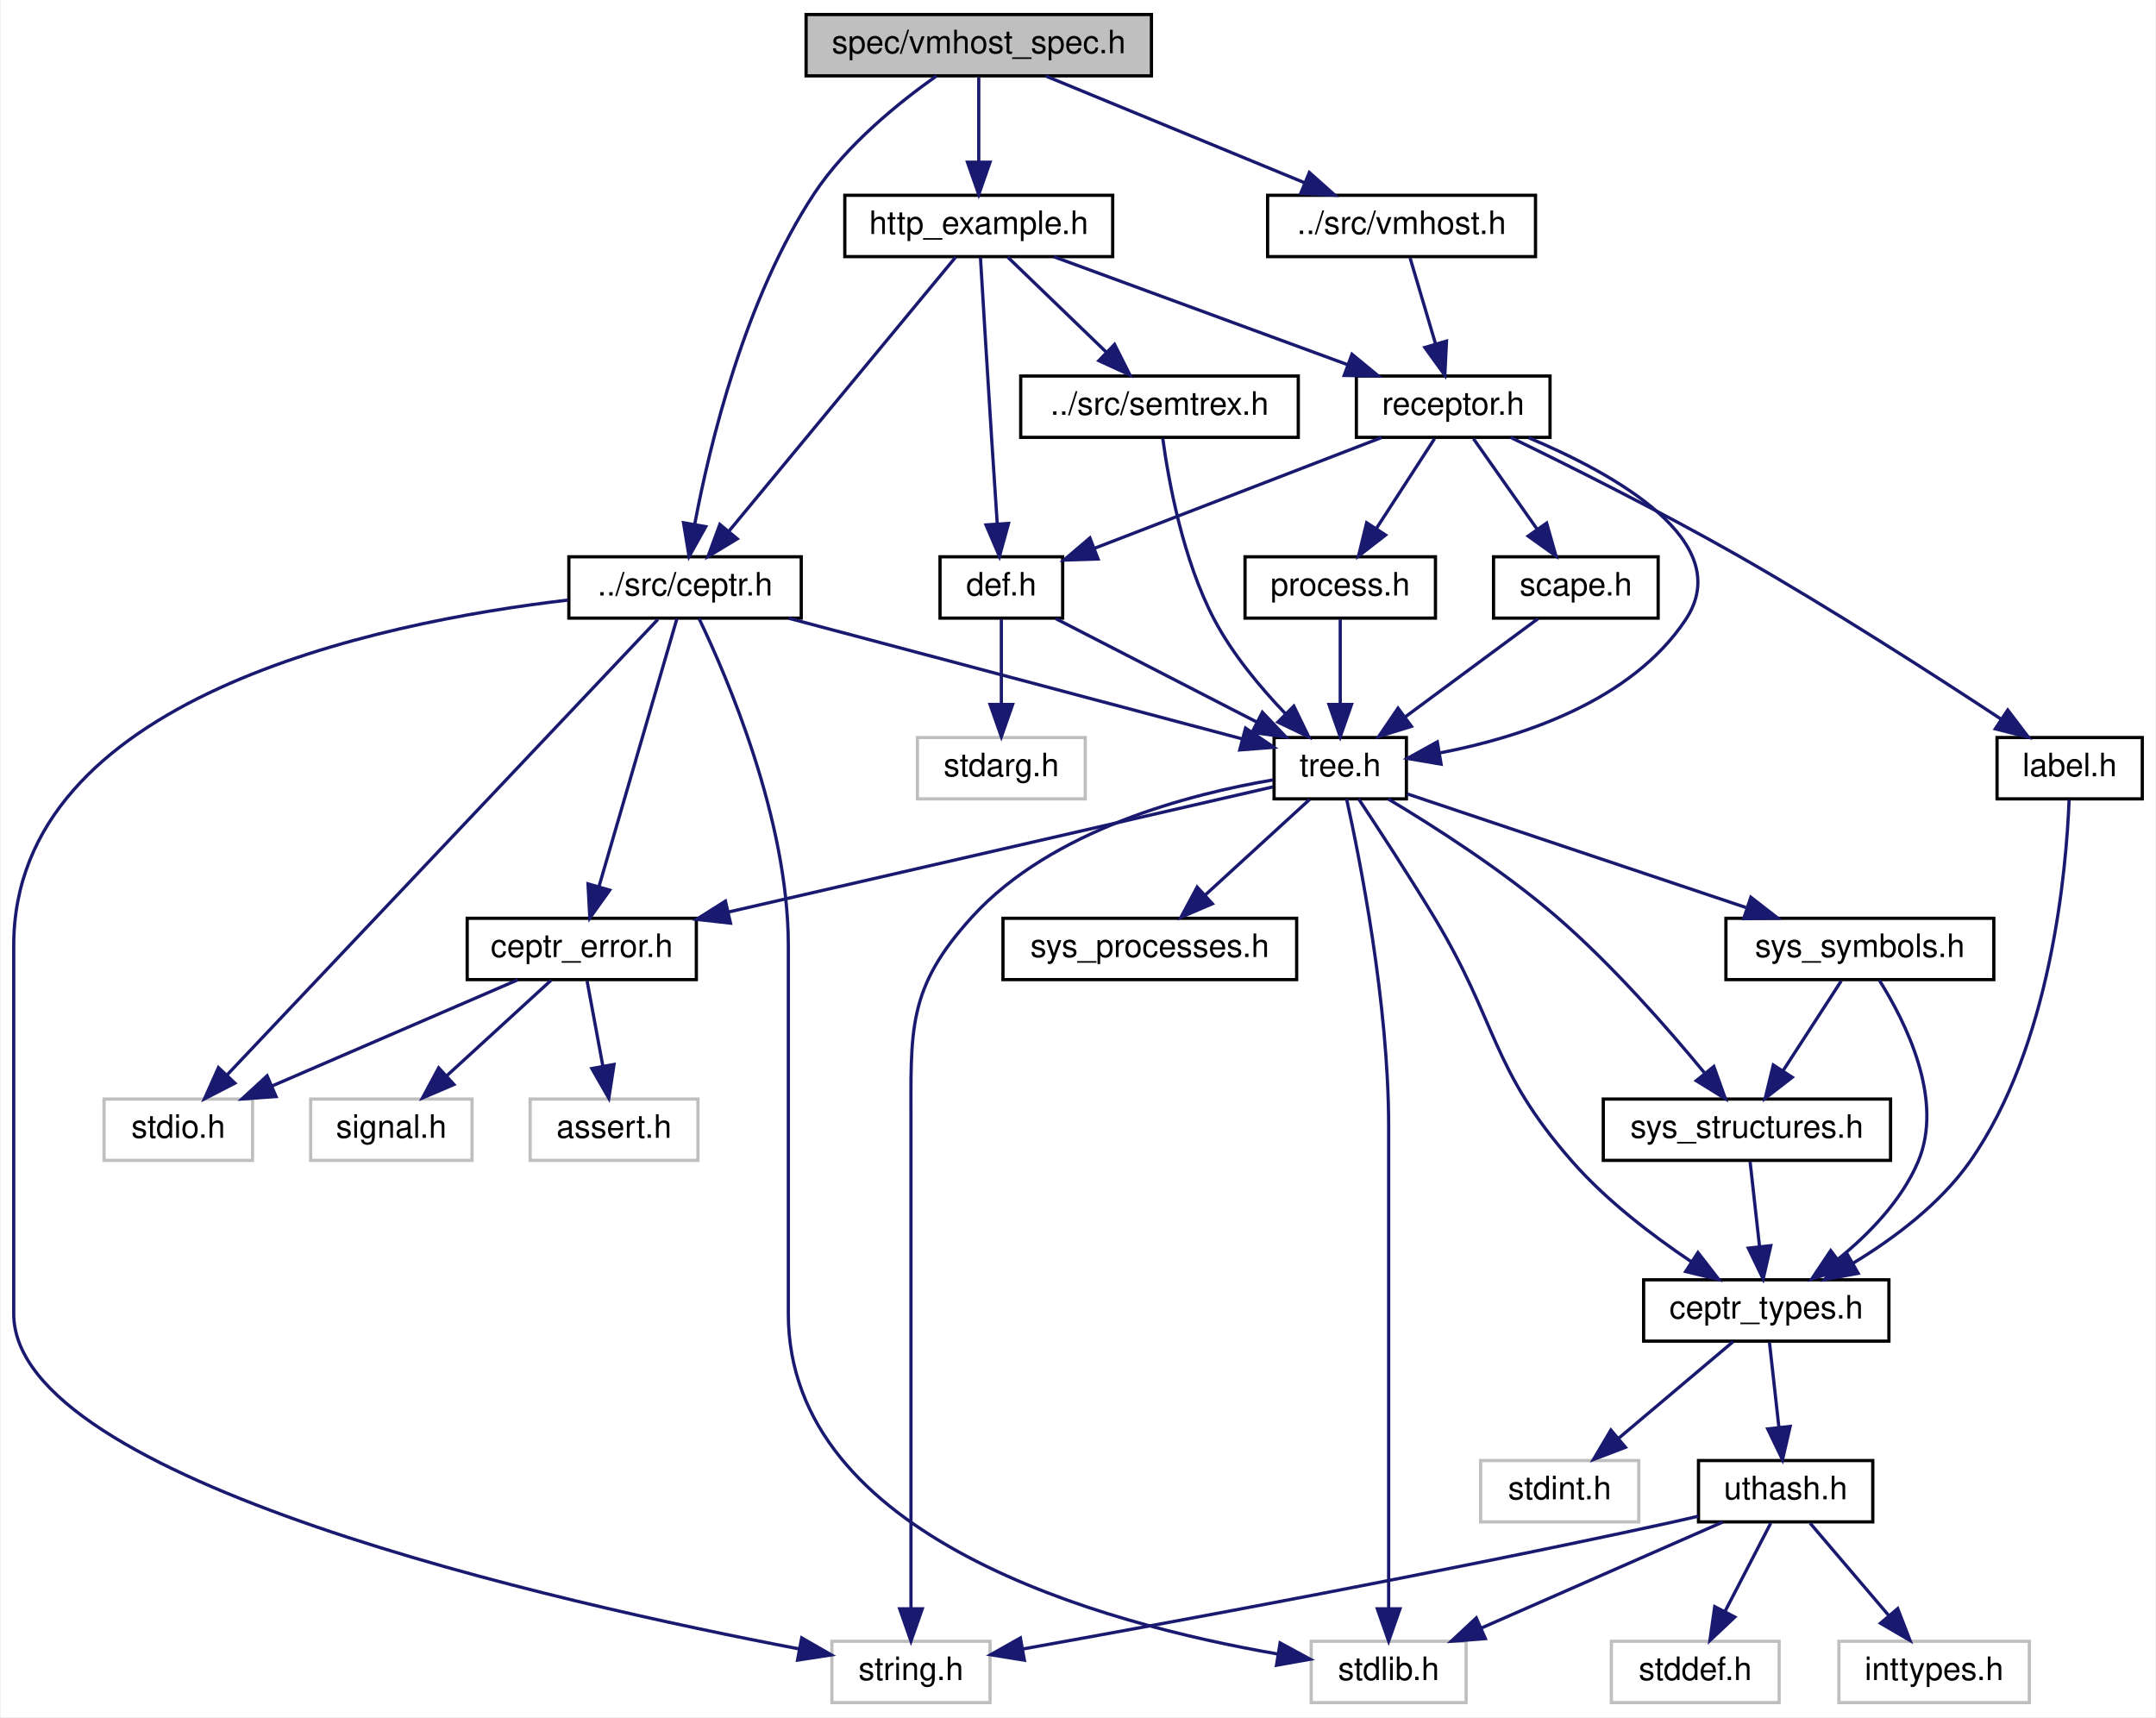
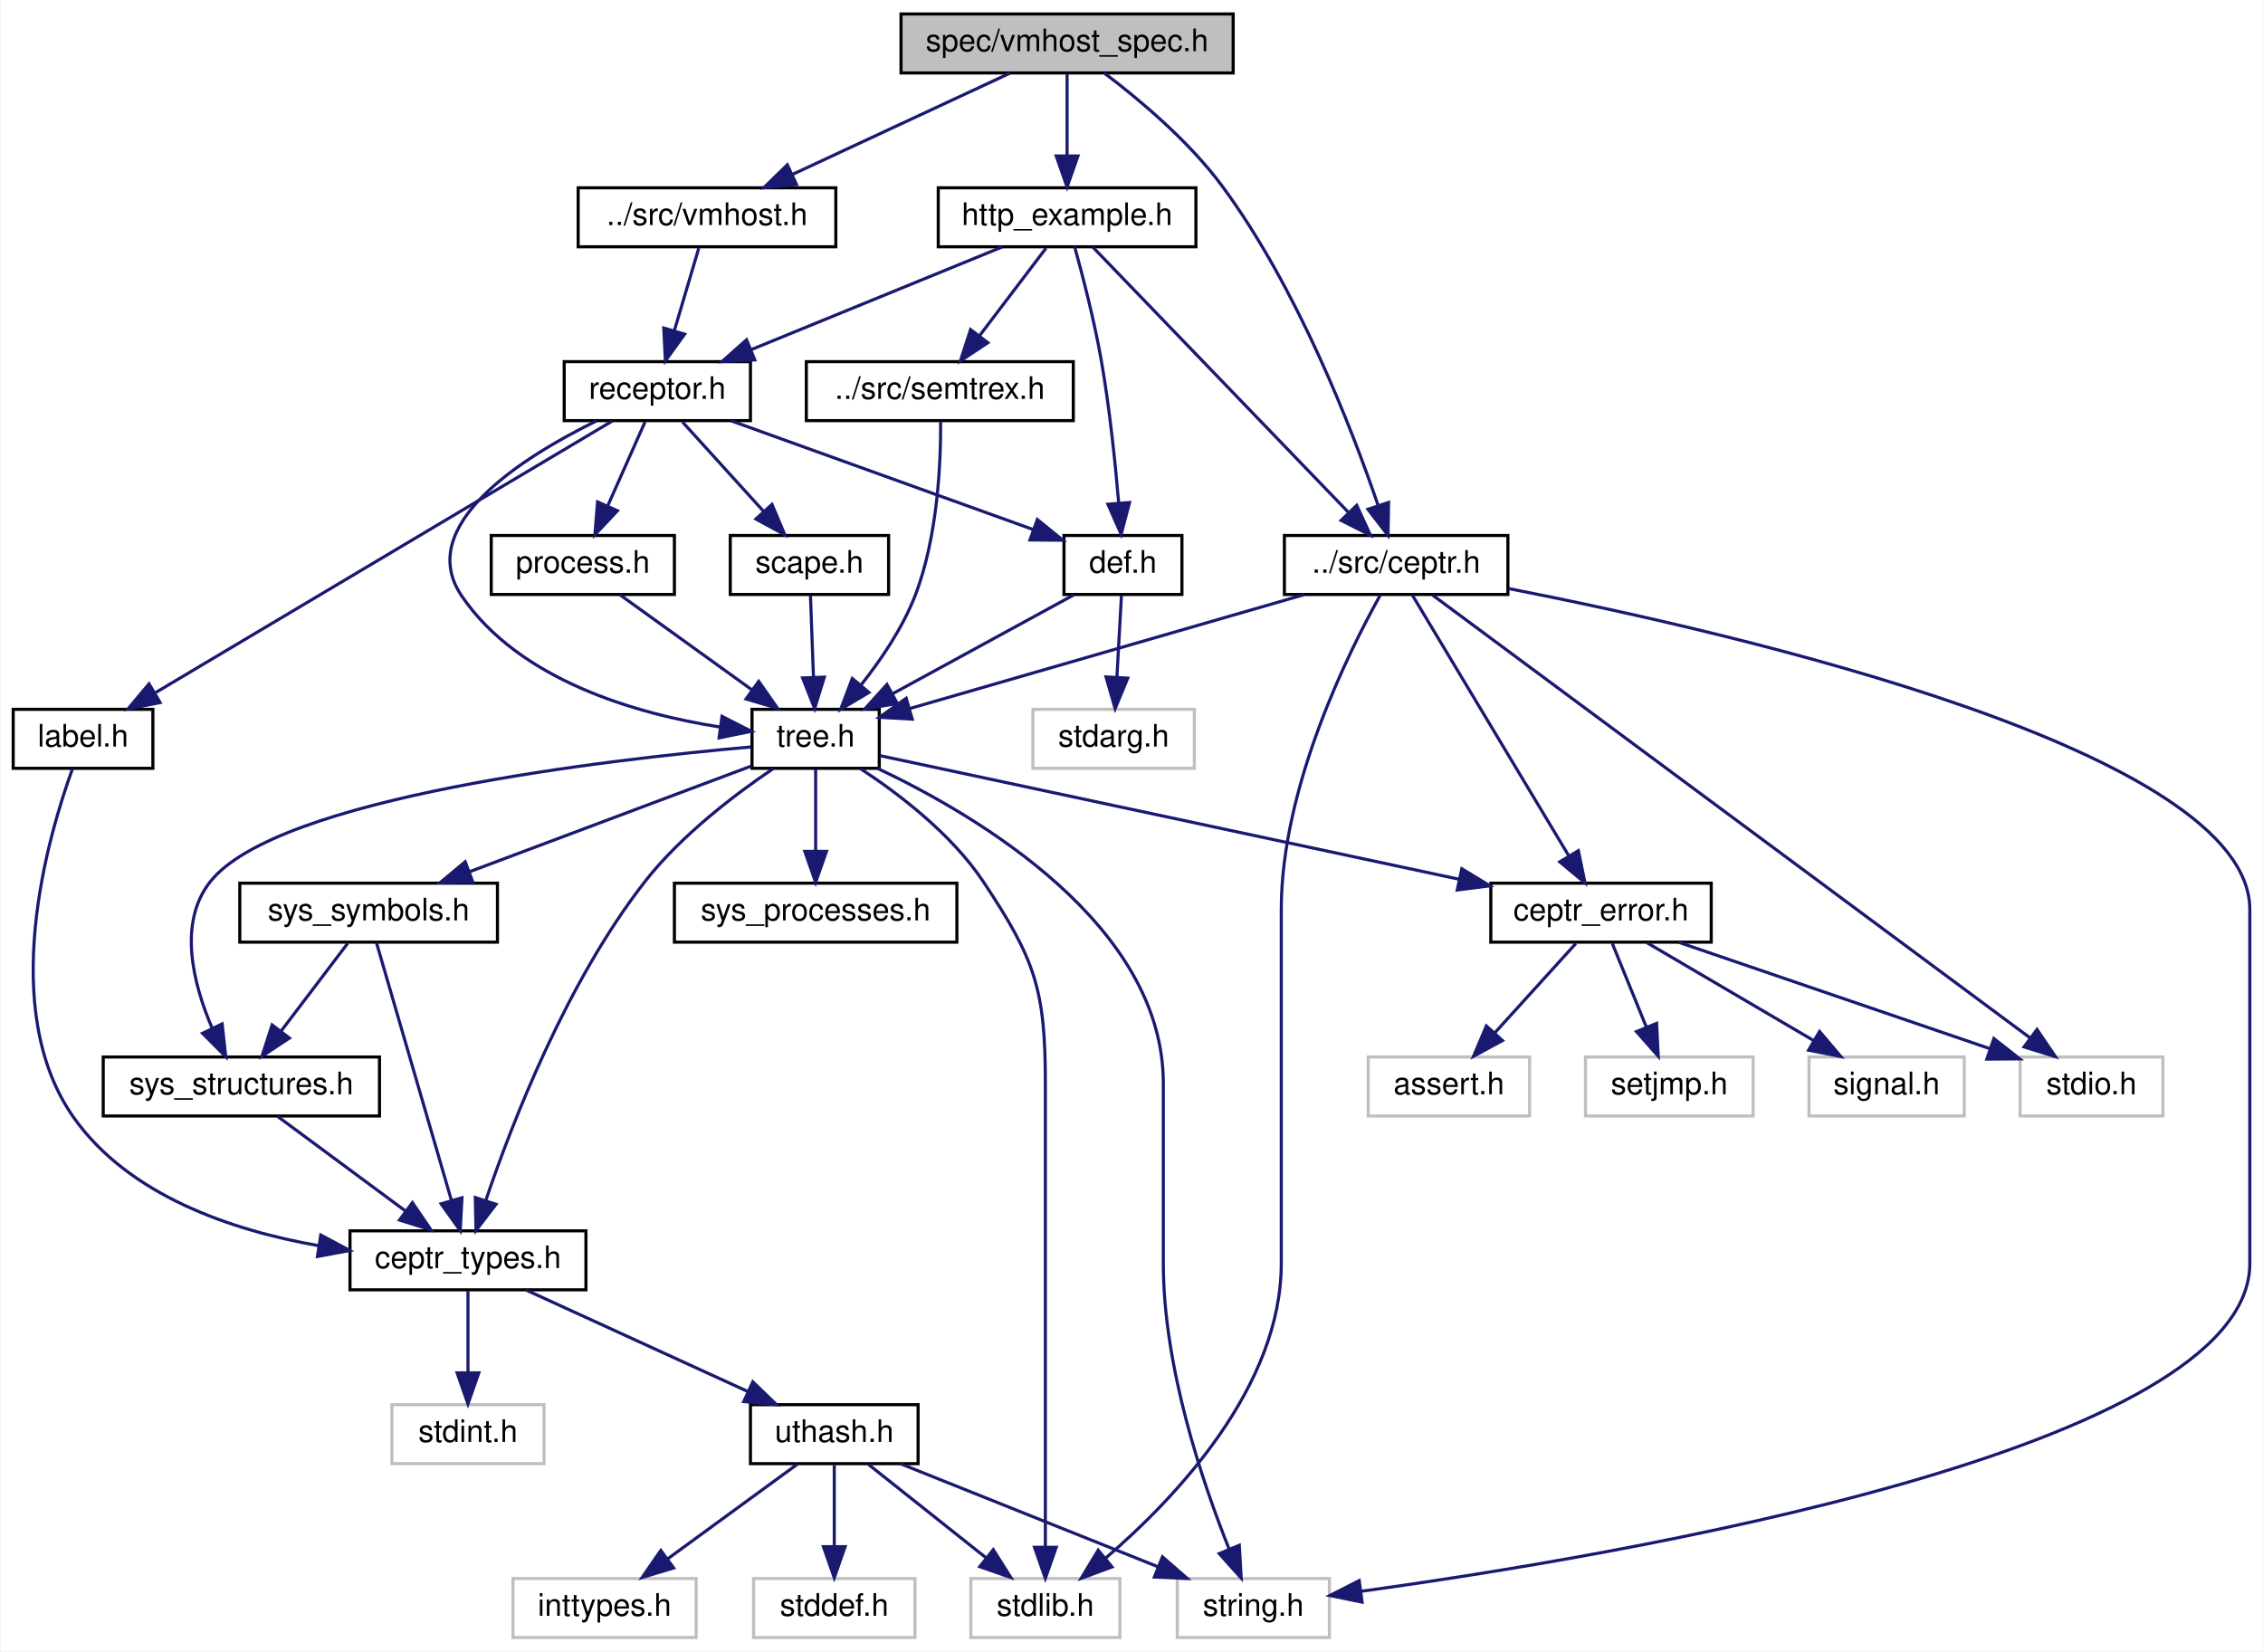
- <svg xmlns="http://www.w3.org/2000/svg" xmlns:xlink="http://www.w3.org/1999/xlink" width="668pt" height="532pt" viewBox="0.00 0.00 667.50 532.00">
+ <svg xmlns="http://www.w3.org/2000/svg" xmlns:xlink="http://www.w3.org/1999/xlink" width="729pt" height="532pt" viewBox="0.00 0.00 728.50 532.00">
  <g id="graph0" class="graph" transform="scale(1 1) rotate(0) translate(4 528)">
-     <polygon fill="white" stroke="none" points="-4,4 -4,-528 663.5,-528 663.5,4 -4,4" />
+     <polygon fill="white" stroke="none" points="-4,4 -4,-528 724.5,-528 724.5,4 -4,4" />
    <g id="node1" class="node">
-       <polygon fill="#bfbfbf" stroke="black" points="245.5,-504.5 245.5,-523.5 352.5,-523.5 352.5,-504.5 245.5,-504.5" />
-       <text text-anchor="middle" x="299" y="-511.5" font-family="Helvetica,sans-Serif" font-size="10.00">spec/vmhost_spec.h</text>
+       <polygon fill="#bfbfbf" stroke="black" points="286,-504.5 286,-523.5 393,-523.5 393,-504.5 286,-504.5" />
+       <text text-anchor="middle" x="339.5" y="-511.5" font-family="Helvetica,sans-Serif" font-size="10.00">spec/vmhost_spec.h</text>
    </g>
    <g id="node2" class="node">
      <g id="a_node2">
        <a xlink:href="ceptr_8h_source.html" target="_top" xlink:title="../src/ceptr.h">
-           <polygon fill="white" stroke="black" points="172,-336.5 172,-355.5 244,-355.5 244,-336.5 172,-336.5" />
-           <text text-anchor="middle" x="208" y="-343.5" font-family="Helvetica,sans-Serif" font-size="10.00">../src/ceptr.h</text>
+           <polygon fill="white" stroke="black" points="409.5,-336.5 409.5,-355.5 481.5,-355.5 481.5,-336.5 409.5,-336.5" />
+           <text text-anchor="middle" x="445.5" y="-343.5" font-family="Helvetica,sans-Serif" font-size="10.00">../src/ceptr.h</text>
        </a>
      </g>
    </g>
    <g id="edge1" class="edge">
-       <path fill="none" stroke="midnightblue" d="M285.934,-504.489C274.44,-496.377 258.019,-483.175 248,-468 226.54,-435.497 215.679,-390.479 210.988,-365.527" />
-       <polygon fill="midnightblue" stroke="midnightblue" points="214.421,-364.84 209.251,-355.592 207.526,-366.045 214.421,-364.84" />
-     </g>
-     <g id="node18" class="node">
-       <g id="a_node18">
+       <path fill="none" stroke="midnightblue" d="M351.476,-504.476C362.482,-496.163 378.683,-482.659 389.5,-468 413.804,-435.064 431.252,-389.896 439.719,-365.109" />
+       <polygon fill="midnightblue" stroke="midnightblue" points="443.063,-366.143 442.881,-355.55 436.417,-363.944 443.063,-366.143" />
+     </g>
+     <g id="node19" class="node">
+       <g id="a_node19">
        <a xlink:href="vmhost_8h.html" target="_top" xlink:title="vmhost implementation header file ">
-           <polygon fill="white" stroke="black" points="388.5,-448.5 388.5,-467.5 471.5,-467.5 471.5,-448.5 388.5,-448.5" />
-           <text text-anchor="middle" x="430" y="-455.5" font-family="Helvetica,sans-Serif" font-size="10.00">../src/vmhost.h</text>
-         </a>
-       </g>
-     </g>
-     <g id="edge26" class="edge">
-       <path fill="none" stroke="midnightblue" d="M319.757,-504.444C341.316,-495.557 375.263,-481.563 399.794,-471.451" />
-       <polygon fill="midnightblue" stroke="midnightblue" points="401.428,-474.563 409.34,-467.516 398.761,-468.092 401.428,-474.563" />
-     </g>
-     <g id="node25" class="node">
-       <g id="a_node25">
+           <polygon fill="white" stroke="black" points="182,-448.5 182,-467.5 265,-467.5 265,-448.5 182,-448.5" />
+           <text text-anchor="middle" x="223.5" y="-455.5" font-family="Helvetica,sans-Serif" font-size="10.00">../src/vmhost.h</text>
+         </a>
+       </g>
+     </g>
+     <g id="edge27" class="edge">
+       <path fill="none" stroke="midnightblue" d="M321.119,-504.444C302.284,-495.675 272.769,-481.935 251.121,-471.858" />
+       <polygon fill="midnightblue" stroke="midnightblue" points="252.338,-468.564 241.795,-467.516 249.383,-474.91 252.338,-468.564" />
+     </g>
+     <g id="node26" class="node">
+       <g id="a_node26">
        <a xlink:href="http__example_8h.html" target="_top" xlink:title="http_example.h">
-           <polygon fill="white" stroke="black" points="257.5,-448.5 257.5,-467.5 340.5,-467.5 340.5,-448.5 257.5,-448.5" />
-           <text text-anchor="middle" x="299" y="-455.5" font-family="Helvetica,sans-Serif" font-size="10.00">http_example.h</text>
-         </a>
-       </g>
-     </g>
-     <g id="edge38" class="edge">
-       <path fill="none" stroke="midnightblue" d="M299,-504.083C299,-497.006 299,-486.861 299,-477.986" />
-       <polygon fill="midnightblue" stroke="midnightblue" points="302.5,-477.751 299,-467.751 295.5,-477.751 302.5,-477.751" />
+           <polygon fill="white" stroke="black" points="298,-448.5 298,-467.5 381,-467.5 381,-448.5 298,-448.5" />
+           <text text-anchor="middle" x="339.5" y="-455.5" font-family="Helvetica,sans-Serif" font-size="10.00">http_example.h</text>
+         </a>
+       </g>
+     </g>
+     <g id="edge39" class="edge">
+       <path fill="none" stroke="midnightblue" d="M339.5,-504.083C339.5,-497.006 339.5,-486.861 339.5,-477.986" />
+       <polygon fill="midnightblue" stroke="midnightblue" points="343,-477.751 339.5,-467.751 336,-477.751 343,-477.751" />
    </g>
    <g id="node3" class="node">
-       <polygon fill="white" stroke="#bfbfbf" points="253.5,-0.5 253.5,-19.5 302.5,-19.5 302.5,-0.5 253.5,-0.5" />
-       <text text-anchor="middle" x="278" y="-7.5" font-family="Helvetica,sans-Serif" font-size="10.00">string.h</text>
+       <polygon fill="white" stroke="#bfbfbf" points="375,-0.5 375,-19.5 424,-19.5 424,-0.5 375,-0.5" />
+       <text text-anchor="middle" x="399.5" y="-7.5" font-family="Helvetica,sans-Serif" font-size="10.00">string.h</text>
    </g>
    <g id="edge2" class="edge">
-       <path fill="none" stroke="midnightblue" d="M171.769,-342.095C112.176,-335.123 0,-311.798 0,-235 0,-235 0,-235 0,-121 0,-69.196 169.019,-31.3 243.478,-17.12" />
-       <polygon fill="midnightblue" stroke="midnightblue" points="244.143,-20.556 253.329,-15.277 242.856,-13.675 244.143,-20.556" />
+       <path fill="none" stroke="midnightblue" d="M481.734,-338.403C556.409,-323.774 720.5,-285.842 720.5,-235 720.5,-235 720.5,-235 720.5,-121 720.5,-60.975 517.093,-26.81 434.116,-15.37" />
+       <polygon fill="midnightblue" stroke="midnightblue" points="434.533,-11.895 424.155,-14.027 433.598,-18.832 434.533,-11.895" />
    </g>
    <g id="node4" class="node">
-       <polygon fill="white" stroke="#bfbfbf" points="28,-168.5 28,-187.5 74,-187.5 74,-168.5 28,-168.5" />
-       <text text-anchor="middle" x="51" y="-175.5" font-family="Helvetica,sans-Serif" font-size="10.00">stdio.h</text>
+       <polygon fill="white" stroke="#bfbfbf" points="646.5,-168.5 646.5,-187.5 692.5,-187.5 692.5,-168.5 646.5,-168.5" />
+       <text text-anchor="middle" x="669.5" y="-175.5" font-family="Helvetica,sans-Serif" font-size="10.00">stdio.h</text>
    </g>
    <g id="edge3" class="edge">
-       <path fill="none" stroke="midnightblue" d="M199.559,-336.075C174.204,-309.267 98.469,-229.19 66.024,-194.885" />
-       <polygon fill="midnightblue" stroke="midnightblue" points="68.518,-192.428 59.104,-187.568 63.432,-197.238 68.518,-192.428" />
+       <path fill="none" stroke="midnightblue" d="M457.228,-336.309C493.517,-309.416 604.254,-227.352 649.709,-193.666" />
+       <polygon fill="midnightblue" stroke="midnightblue" points="651.938,-196.371 657.888,-187.605 647.77,-190.747 651.938,-196.371" />
    </g>
    <g id="node5" class="node">
-       <polygon fill="white" stroke="#bfbfbf" points="402,-0.5 402,-19.5 450,-19.5 450,-0.5 402,-0.5" />
-       <text text-anchor="middle" x="426" y="-7.5" font-family="Helvetica,sans-Serif" font-size="10.00">stdlib.h</text>
+       <polygon fill="white" stroke="#bfbfbf" points="308.5,-0.5 308.5,-19.5 356.5,-19.5 356.5,-0.5 308.5,-0.5" />
+       <text text-anchor="middle" x="332.5" y="-7.5" font-family="Helvetica,sans-Serif" font-size="10.00">stdlib.h</text>
    </g>
    <g id="edge4" class="edge">
-       <path fill="none" stroke="midnightblue" d="M212.316,-336.408C221.05,-318.2 240,-274.181 240,-235 240,-235 240,-235 240,-121 240,-51.361 337.793,-24.878 391.559,-15.58" />
-       <polygon fill="midnightblue" stroke="midnightblue" points="392.371,-18.994 401.684,-13.942 391.253,-12.084 392.371,-18.994" />
+       <path fill="none" stroke="midnightblue" d="M440.51,-336.49C430.411,-318.436 408.5,-274.693 408.5,-235 408.5,-235 408.5,-235 408.5,-121 408.5,-81.276 374.536,-45.505 352.018,-26.154" />
+       <polygon fill="midnightblue" stroke="midnightblue" points="353.982,-23.236 344.043,-19.567 349.524,-28.634 353.982,-23.236" />
    </g>
    <g id="node6" class="node">
      <g id="a_node6">
        <a xlink:href="ceptr__error_8h_source.html" target="_top" xlink:title="ceptr_error.h">
-           <polygon fill="white" stroke="black" points="140.5,-224.5 140.5,-243.5 211.5,-243.5 211.5,-224.5 140.5,-224.5" />
-           <text text-anchor="middle" x="176" y="-231.5" font-family="Helvetica,sans-Serif" font-size="10.00">ceptr_error.h</text>
+           <polygon fill="white" stroke="black" points="476,-224.5 476,-243.5 547,-243.5 547,-224.5 476,-224.5" />
+           <text text-anchor="middle" x="511.5" y="-231.5" font-family="Helvetica,sans-Serif" font-size="10.00">ceptr_error.h</text>
        </a>
      </g>
    </g>
    <g id="edge5" class="edge">
-       <path fill="none" stroke="midnightblue" d="M205.489,-336.368C200.302,-318.537 188.304,-277.295 181.315,-253.272" />
-       <polygon fill="midnightblue" stroke="midnightblue" points="184.653,-252.216 178.499,-243.591 177.932,-254.171 184.653,-252.216" />
-     </g>
-     <g id="node9" class="node">
-       <g id="a_node9">
-         <a xlink:href="tree_8h.html" target="_top" xlink:title="semantic trees header file ">
-           <polygon fill="white" stroke="black" points="390.5,-280.5 390.5,-299.5 431.5,-299.5 431.5,-280.5 390.5,-280.5" />
-           <text text-anchor="middle" x="411" y="-287.5" font-family="Helvetica,sans-Serif" font-size="10.00">tree.h</text>
-         </a>
-       </g>
-     </g>
-     <g id="edge9" class="edge">
-       <path fill="none" stroke="midnightblue" d="M240.166,-336.444C278.692,-326.195 342.745,-309.156 380.511,-299.11" />
-       <polygon fill="midnightblue" stroke="midnightblue" points="381.659,-302.427 390.423,-296.474 379.86,-295.662 381.659,-302.427" />
-     </g>
-     <g id="edge6" class="edge">
-       <path fill="none" stroke="midnightblue" d="M156.193,-224.444C135.713,-215.596 103.517,-201.687 80.135,-191.586" />
-       <polygon fill="midnightblue" stroke="midnightblue" points="81.282,-188.269 70.714,-187.516 78.506,-194.695 81.282,-188.269" />
-     </g>
-     <g id="node7" class="node">
-       <polygon fill="white" stroke="#bfbfbf" points="92,-168.5 92,-187.5 142,-187.5 142,-168.5 92,-168.5" />
-       <text text-anchor="middle" x="117" y="-175.5" font-family="Helvetica,sans-Serif" font-size="10.00">signal.h</text>
-     </g>
-     <g id="edge7" class="edge">
-       <path fill="none" stroke="midnightblue" d="M166.521,-224.324C157.799,-216.341 144.657,-204.313 134.102,-194.653" />
-       <polygon fill="midnightblue" stroke="midnightblue" points="136.392,-192.004 126.652,-187.834 131.666,-197.167 136.392,-192.004" />
-     </g>
-     <g id="node8" class="node">
-       <polygon fill="white" stroke="#bfbfbf" points="160,-168.5 160,-187.5 212,-187.5 212,-168.5 160,-168.5" />
-       <text text-anchor="middle" x="186" y="-175.5" font-family="Helvetica,sans-Serif" font-size="10.00">assert.h</text>
-     </g>
-     <g id="edge8" class="edge">
-       <path fill="none" stroke="midnightblue" d="M177.651,-224.083C178.976,-216.927 180.882,-206.635 182.539,-197.691" />
-       <polygon fill="midnightblue" stroke="midnightblue" points="186,-198.221 184.379,-187.751 179.117,-196.947 186,-198.221" />
-     </g>
-     <g id="edge10" class="edge">
-       <path fill="none" stroke="midnightblue" d="M390.2,-286.377C364.649,-282.056 321.667,-271.036 297,-244 276.714,-221.766 278,-209.098 278,-179 278,-179 278,-179 278,-121 278,-88.948 278,-51.643 278,-29.749" />
-       <polygon fill="midnightblue" stroke="midnightblue" points="281.5,-29.558 278,-19.558 274.5,-29.558 281.5,-29.558" />
-     </g>
-     <g id="edge11" class="edge">
-       <path fill="none" stroke="midnightblue" d="M412.961,-280.496C417.027,-262.095 426,-217.162 426,-179 426,-179 426,-179 426,-121 426,-88.948 426,-51.643 426,-29.749" />
-       <polygon fill="midnightblue" stroke="midnightblue" points="429.5,-29.558 426,-19.558 422.5,-29.558 429.5,-29.558" />
-     </g>
-     <g id="edge12" class="edge">
-       <path fill="none" stroke="midnightblue" d="M390.145,-284.208C352.444,-275.545 272.152,-257.094 221.307,-245.411" />
-       <polygon fill="midnightblue" stroke="midnightblue" points="222.082,-241.998 211.552,-243.169 220.514,-248.82 222.082,-241.998" />
+       <path fill="none" stroke="midnightblue" d="M450.679,-336.368C461.523,-318.296 486.794,-276.176 501.116,-252.307" />
+       <polygon fill="midnightblue" stroke="midnightblue" points="504.201,-253.967 506.345,-243.591 498.199,-250.366 504.201,-253.967" />
    </g>
    <g id="node10" class="node">
      <g id="a_node10">
-         <a xlink:href="sys__symbols_8h.html" target="_top" xlink:title="Defines hard-coded system defined symbols. ">
-           <polygon fill="white" stroke="black" points="530.5,-224.5 530.5,-243.5 613.5,-243.5 613.5,-224.5 530.5,-224.5" />
-           <text text-anchor="middle" x="572" y="-231.5" font-family="Helvetica,sans-Serif" font-size="10.00">sys_symbols.h</text>
-         </a>
-       </g>
+         <a xlink:href="tree_8h.html" target="_top" xlink:title="semantic trees header file ">
+           <polygon fill="white" stroke="black" points="238,-280.5 238,-299.5 279,-299.5 279,-280.5 238,-280.5" />
+           <text text-anchor="middle" x="258.5" y="-287.5" font-family="Helvetica,sans-Serif" font-size="10.00">tree.h</text>
+         </a>
+       </g>
+     </g>
+     <g id="edge10" class="edge">
+       <path fill="none" stroke="midnightblue" d="M415.869,-336.444C381.094,-326.402 323.74,-309.839 288.715,-299.725" />
+       <polygon fill="midnightblue" stroke="midnightblue" points="289.617,-296.343 279.038,-296.931 287.674,-303.068 289.617,-296.343" />
+     </g>
+     <g id="edge6" class="edge">
+       <path fill="none" stroke="midnightblue" d="M536.536,-224.444C563.663,-215.172 607.053,-200.343 636.843,-190.161" />
+       <polygon fill="midnightblue" stroke="midnightblue" points="638.05,-193.448 646.381,-186.902 635.786,-186.824 638.05,-193.448" />
+     </g>
+     <g id="node7" class="node">
+       <polygon fill="white" stroke="#bfbfbf" points="578.5,-168.5 578.5,-187.5 628.5,-187.5 628.5,-168.5 578.5,-168.5" />
+       <text text-anchor="middle" x="603.5" y="-175.5" font-family="Helvetica,sans-Serif" font-size="10.00">signal.h</text>
+     </g>
+     <g id="edge7" class="edge">
+       <path fill="none" stroke="midnightblue" d="M526.281,-224.324C540.767,-215.822 563.073,-202.729 579.993,-192.797" />
+       <polygon fill="midnightblue" stroke="midnightblue" points="581.903,-195.735 588.755,-187.655 578.359,-189.698 581.903,-195.735" />
+     </g>
+     <g id="node8" class="node">
+       <polygon fill="white" stroke="#bfbfbf" points="436.5,-168.5 436.5,-187.5 488.5,-187.5 488.5,-168.5 436.5,-168.5" />
+       <text text-anchor="middle" x="462.5" y="-175.5" font-family="Helvetica,sans-Serif" font-size="10.00">assert.h</text>
+     </g>
+     <g id="edge8" class="edge">
+       <path fill="none" stroke="midnightblue" d="M503.409,-224.083C496.345,-216.298 485.912,-204.801 477.351,-195.367" />
+       <polygon fill="midnightblue" stroke="midnightblue" points="479.753,-192.805 470.441,-187.751 474.569,-197.509 479.753,-192.805" />
+     </g>
+     <g id="node9" class="node">
+       <polygon fill="white" stroke="#bfbfbf" points="506.5,-168.5 506.5,-187.5 560.5,-187.5 560.5,-168.5 506.5,-168.5" />
+       <text text-anchor="middle" x="533.5" y="-175.5" font-family="Helvetica,sans-Serif" font-size="10.00">setjmp.h</text>
+     </g>
+     <g id="edge9" class="edge">
+       <path fill="none" stroke="midnightblue" d="M515.133,-224.083C518.112,-216.77 522.426,-206.181 526.125,-197.103" />
+       <polygon fill="midnightblue" stroke="midnightblue" points="529.403,-198.333 529.935,-187.751 522.92,-195.691 529.403,-198.333" />
+     </g>
+     <g id="edge11" class="edge">
+       <path fill="none" stroke="midnightblue" d="M278.523,-280.442C310.739,-265.168 370.5,-229.965 370.5,-179 370.5,-179 370.5,-179 370.5,-121 370.5,-87.716 383.068,-50.584 391.656,-29.094" />
+       <polygon fill="midnightblue" stroke="midnightblue" points="394.982,-30.213 395.589,-19.635 388.518,-27.525 394.982,-30.213" />
+     </g>
+     <g id="edge12" class="edge">
+       <path fill="none" stroke="midnightblue" d="M272.906,-280.399C285.112,-272.41 302.222,-259.441 312.5,-244 329.248,-218.839 332.5,-209.225 332.5,-179 332.5,-179 332.5,-179 332.5,-121 332.5,-88.948 332.5,-51.643 332.5,-29.749" />
+       <polygon fill="midnightblue" stroke="midnightblue" points="336,-29.558 332.5,-19.558 329,-29.558 336,-29.558" />
    </g>
    <g id="edge13" class="edge">
-       <path fill="none" stroke="midnightblue" d="M431.718,-282.051C458.234,-273.158 504.574,-257.615 536.702,-246.839" />
-       <polygon fill="midnightblue" stroke="midnightblue" points="538.222,-250.021 546.59,-243.522 535.996,-243.384 538.222,-250.021" />
+       <path fill="none" stroke="midnightblue" d="M279.204,-284.581C319.756,-275.926 410.504,-256.557 465.808,-244.752" />
+       <polygon fill="midnightblue" stroke="midnightblue" points="466.653,-248.151 475.702,-242.641 465.192,-241.305 466.653,-248.151" />
    </g>
    <g id="node11" class="node">
      <g id="a_node11">
-         <a xlink:href="sys__structures_8h.html" target="_top" xlink:title="Defines hard-coded system defined structures. ">
-           <polygon fill="white" stroke="black" points="492.5,-168.5 492.5,-187.5 581.5,-187.5 581.5,-168.5 492.5,-168.5" />
-           <text text-anchor="middle" x="537" y="-175.5" font-family="Helvetica,sans-Serif" font-size="10.00">sys_structures.h</text>
-         </a>
-       </g>
-     </g>
-     <g id="edge23" class="edge">
-       <path fill="none" stroke="midnightblue" d="M425.842,-280.469C439.926,-272.049 461.354,-258.383 478,-244 495.217,-229.124 512.419,-209.492 523.768,-195.711" />
-       <polygon fill="midnightblue" stroke="midnightblue" points="526.754,-197.584 530.322,-187.608 521.311,-193.182 526.754,-197.584" />
+         <a xlink:href="sys__symbols_8h.html" target="_top" xlink:title="Defines hard-coded system defined symbols. ">
+           <polygon fill="white" stroke="black" points="73,-224.5 73,-243.5 156,-243.5 156,-224.5 73,-224.5" />
+           <text text-anchor="middle" x="114.5" y="-231.5" font-family="Helvetica,sans-Serif" font-size="10.00">sys_symbols.h</text>
+         </a>
+       </g>
+     </g>
+     <g id="edge14" class="edge">
+       <path fill="none" stroke="midnightblue" d="M237.868,-281.263C214.181,-272.38 175.015,-257.693 147.171,-247.251" />
+       <polygon fill="midnightblue" stroke="midnightblue" points="148.066,-243.849 137.474,-243.615 145.608,-250.404 148.066,-243.849" />
    </g>
    <g id="node12" class="node">
      <g id="a_node12">
+         <a xlink:href="sys__structures_8h.html" target="_top" xlink:title="Defines hard-coded system defined structures. ">
+           <polygon fill="white" stroke="black" points="29,-168.5 29,-187.5 118,-187.5 118,-168.5 29,-168.5" />
+           <text text-anchor="middle" x="73.5" y="-175.5" font-family="Helvetica,sans-Serif" font-size="10.00">sys_structures.h</text>
+         </a>
+       </g>
+     </g>
+     <g id="edge24" class="edge">
+       <path fill="none" stroke="midnightblue" d="M237.694,-287.385C191.982,-283.361 85.13,-271.19 63.5,-244 52.976,-230.77 57.97,-211.101 64.053,-196.866" />
+       <polygon fill="midnightblue" stroke="midnightblue" points="67.312,-198.163 68.468,-187.631 60.997,-195.143 67.312,-198.163" />
+     </g>
+     <g id="node13" class="node">
+       <g id="a_node13">
        <a xlink:href="ceptr__types_8h_source.html" target="_top" xlink:title="ceptr_types.h">
-           <polygon fill="white" stroke="black" points="505,-112.5 505,-131.5 581,-131.5 581,-112.5 505,-112.5" />
-           <text text-anchor="middle" x="543" y="-119.5" font-family="Helvetica,sans-Serif" font-size="10.00">ceptr_types.h</text>
+           <polygon fill="white" stroke="black" points="108.5,-112.5 108.5,-131.5 184.5,-131.5 184.5,-112.5 108.5,-112.5" />
+           <text text-anchor="middle" x="146.5" y="-119.5" font-family="Helvetica,sans-Serif" font-size="10.00">ceptr_types.h</text>
+         </a>
+       </g>
+     </g>
+     <g id="edge26" class="edge">
+       <path fill="none" stroke="midnightblue" d="M244.831,-280.395C232.718,-272.221 215.189,-258.979 203.5,-244 178.238,-211.628 160.679,-166.245 152.234,-141.271" />
+       <polygon fill="midnightblue" stroke="midnightblue" points="155.519,-140.053 149.089,-131.633 148.864,-142.225 155.519,-140.053" />
+     </g>
+     <g id="node18" class="node">
+       <g id="a_node18">
+         <a xlink:href="sys__processes_8h.html" target="_top" xlink:title="Defines hard-coded system defined processes. ">
+           <polygon fill="white" stroke="black" points="213,-224.5 213,-243.5 304,-243.5 304,-224.5 213,-224.5" />
+           <text text-anchor="middle" x="258.5" y="-231.5" font-family="Helvetica,sans-Serif" font-size="10.00">sys_processes.h</text>
        </a>
      </g>
    </g>
    <g id="edge25" class="edge">
-       <path fill="none" stroke="midnightblue" d="M416.708,-280.466C422.667,-271.483 432.211,-256.886 440,-244 460.075,-210.786 457.378,-197.149 483,-168 493.549,-155.998 507.772,-145.162 519.723,-137.132" />
-       <polygon fill="midnightblue" stroke="midnightblue" points="521.828,-139.939 528.32,-131.566 518.023,-134.063 521.828,-139.939" />
+       <path fill="none" stroke="midnightblue" d="M258.5,-280.083C258.5,-273.006 258.5,-262.861 258.5,-253.986" />
+       <polygon fill="midnightblue" stroke="midnightblue" points="262,-253.751 258.5,-243.751 255,-253.751 262,-253.751" />
+     </g>
+     <g id="edge15" class="edge">
+       <path fill="none" stroke="midnightblue" d="M107.73,-224.083C101.938,-216.455 93.442,-205.264 86.362,-195.941" />
+       <polygon fill="midnightblue" stroke="midnightblue" points="88.979,-193.599 80.144,-187.751 83.404,-197.832 88.979,-193.599" />
+     </g>
+     <g id="edge23" class="edge">
+       <path fill="none" stroke="midnightblue" d="M117.011,-224.368C122.198,-206.537 134.196,-165.295 141.185,-141.272" />
+       <polygon fill="midnightblue" stroke="midnightblue" points="144.568,-142.171 144.001,-131.591 137.847,-140.216 144.568,-142.171" />
+     </g>
+     <g id="edge16" class="edge">
+       <path fill="none" stroke="midnightblue" d="M85.229,-168.324C96.337,-160.107 113.242,-147.602 126.483,-137.807" />
+       <polygon fill="midnightblue" stroke="midnightblue" points="128.6,-140.595 134.558,-131.834 124.437,-134.967 128.6,-140.595" />
+     </g>
+     <g id="node14" class="node">
+       <polygon fill="white" stroke="#bfbfbf" points="122,-56.5 122,-75.5 171,-75.5 171,-56.5 122,-56.5" />
+       <text text-anchor="middle" x="146.5" y="-63.5" font-family="Helvetica,sans-Serif" font-size="10.00">stdint.h</text>
+     </g>
+     <g id="edge17" class="edge">
+       <path fill="none" stroke="midnightblue" d="M146.5,-112.083C146.5,-105.006 146.5,-94.861 146.5,-85.987" />
+       <polygon fill="midnightblue" stroke="midnightblue" points="150,-85.751 146.5,-75.751 143,-85.751 150,-85.751" />
+     </g>
+     <g id="node15" class="node">
+       <g id="a_node15">
+         <a xlink:href="uthash_8h_source.html" target="_top" xlink:title="uthash.h">
+           <polygon fill="white" stroke="black" points="237.5,-56.5 237.5,-75.5 291.5,-75.5 291.5,-56.5 237.5,-56.5" />
+           <text text-anchor="middle" x="264.5" y="-63.5" font-family="Helvetica,sans-Serif" font-size="10.00">uthash.h</text>
+         </a>
+       </g>
+     </g>
+     <g id="edge18" class="edge">
+       <path fill="none" stroke="midnightblue" d="M165.197,-112.444C184.444,-103.636 214.652,-89.812 236.7,-79.722" />
+       <polygon fill="midnightblue" stroke="midnightblue" points="238.253,-82.86 245.89,-75.516 235.34,-76.495 238.253,-82.86" />
+     </g>
+     <g id="edge19" class="edge">
+       <path fill="none" stroke="midnightblue" d="M285.891,-56.444C308.207,-47.517 343.403,-33.439 368.708,-23.317" />
+       <polygon fill="midnightblue" stroke="midnightblue" points="370.224,-26.48 378.209,-19.516 367.624,-19.981 370.224,-26.48" />
+     </g>
+     <g id="edge21" class="edge">
+       <path fill="none" stroke="midnightblue" d="M275.425,-56.324C285.675,-48.185 301.221,-35.84 313.501,-26.087" />
+       <polygon fill="midnightblue" stroke="midnightblue" points="315.721,-28.794 321.376,-19.834 311.368,-23.312 315.721,-28.794" />
+     </g>
+     <g id="node16" class="node">
+       <polygon fill="white" stroke="#bfbfbf" points="238.5,-0.5 238.5,-19.5 290.5,-19.5 290.5,-0.5 238.5,-0.5" />
+       <text text-anchor="middle" x="264.5" y="-7.5" font-family="Helvetica,sans-Serif" font-size="10.00">stddef.h</text>
+     </g>
+     <g id="edge20" class="edge">
+       <path fill="none" stroke="midnightblue" d="M264.5,-56.083C264.5,-49.006 264.5,-38.861 264.5,-29.986" />
+       <polygon fill="midnightblue" stroke="midnightblue" points="268,-29.751 264.5,-19.751 261,-29.751 268,-29.751" />
    </g>
    <g id="node17" class="node">
-       <g id="a_node17">
-         <a xlink:href="sys__processes_8h.html" target="_top" xlink:title="Defines hard-coded system defined processes. ">
-           <polygon fill="white" stroke="black" points="306.5,-224.5 306.5,-243.5 397.5,-243.5 397.5,-224.5 306.5,-224.5" />
-           <text text-anchor="middle" x="352" y="-231.5" font-family="Helvetica,sans-Serif" font-size="10.00">sys_processes.h</text>
-         </a>
-       </g>
-     </g>
-     <g id="edge24" class="edge">
-       <path fill="none" stroke="midnightblue" d="M401.521,-280.324C392.799,-272.341 379.657,-260.313 369.102,-250.653" />
-       <polygon fill="midnightblue" stroke="midnightblue" points="371.392,-248.004 361.652,-243.834 366.666,-253.167 371.392,-248.004" />
-     </g>
-     <g id="edge14" class="edge">
-       <path fill="none" stroke="midnightblue" d="M566.22,-224.083C561.328,-216.534 554.173,-205.495 548.167,-196.23" />
-       <polygon fill="midnightblue" stroke="midnightblue" points="551.048,-194.239 542.672,-187.751 545.174,-198.046 551.048,-194.239" />
+       <polygon fill="white" stroke="#bfbfbf" points="161,-0.5 161,-19.5 220,-19.5 220,-0.5 161,-0.5" />
+       <text text-anchor="middle" x="190.5" y="-7.5" font-family="Helvetica,sans-Serif" font-size="10.00">inttypes.h</text>
    </g>
    <g id="edge22" class="edge">
-       <path fill="none" stroke="midnightblue" d="M578.006,-224.34C586.016,-211.644 598.277,-187.384 590,-168 584.853,-155.947 574.719,-145.576 565.174,-137.839" />
-       <polygon fill="midnightblue" stroke="midnightblue" points="567.172,-134.962 557.078,-131.741 562.96,-140.553 567.172,-134.962" />
-     </g>
-     <g id="edge15" class="edge">
-       <path fill="none" stroke="midnightblue" d="M537.991,-168.083C538.786,-160.927 539.929,-150.635 540.923,-141.691" />
-       <polygon fill="midnightblue" stroke="midnightblue" points="544.402,-142.076 542.028,-131.751 537.445,-141.303 544.402,-142.076" />
-     </g>
-     <g id="node13" class="node">
-       <polygon fill="white" stroke="#bfbfbf" points="454.5,-56.5 454.5,-75.5 503.5,-75.5 503.5,-56.5 454.5,-56.5" />
-       <text text-anchor="middle" x="479" y="-63.5" font-family="Helvetica,sans-Serif" font-size="10.00">stdint.h</text>
-     </g>
-     <g id="edge16" class="edge">
-       <path fill="none" stroke="midnightblue" d="M532.717,-112.324C523.164,-104.263 508.72,-92.076 497.216,-82.37" />
-       <polygon fill="midnightblue" stroke="midnightblue" points="499.37,-79.608 489.47,-75.834 494.856,-84.958 499.37,-79.608" />
-     </g>
-     <g id="node14" class="node">
-       <g id="a_node14">
-         <a xlink:href="uthash_8h_source.html" target="_top" xlink:title="uthash.h">
-           <polygon fill="white" stroke="black" points="522,-56.5 522,-75.5 576,-75.5 576,-56.5 522,-56.5" />
-           <text text-anchor="middle" x="549" y="-63.5" font-family="Helvetica,sans-Serif" font-size="10.00">uthash.h</text>
-         </a>
-       </g>
-     </g>
-     <g id="edge17" class="edge">
-       <path fill="none" stroke="midnightblue" d="M543.991,-112.083C544.786,-104.927 545.929,-94.635 546.923,-85.691" />
-       <polygon fill="midnightblue" stroke="midnightblue" points="550.402,-86.076 548.028,-75.751 543.445,-85.303 550.402,-86.076" />
-     </g>
-     <g id="edge18" class="edge">
-       <path fill="none" stroke="midnightblue" d="M521.957,-58.261C518.609,-57.475 515.23,-56.703 512,-56 441.496,-40.656 358.444,-25.332 312.669,-17.123" />
-       <polygon fill="midnightblue" stroke="midnightblue" points="313.133,-13.65 302.674,-15.337 311.902,-20.541 313.133,-13.65" />
-     </g>
-     <g id="edge20" class="edge">
-       <path fill="none" stroke="midnightblue" d="M529.51,-56.444C509.358,-47.596 477.677,-33.688 454.669,-23.587" />
-       <polygon fill="midnightblue" stroke="midnightblue" points="455.962,-20.332 445.399,-19.516 453.148,-26.741 455.962,-20.332" />
-     </g>
-     <g id="node15" class="node">
-       <polygon fill="white" stroke="#bfbfbf" points="495,-0.5 495,-19.5 547,-19.5 547,-0.5 495,-0.5" />
-       <text text-anchor="middle" x="521" y="-7.5" font-family="Helvetica,sans-Serif" font-size="10.00">stddef.h</text>
-     </g>
-     <g id="edge19" class="edge">
-       <path fill="none" stroke="midnightblue" d="M544.376,-56.083C540.544,-48.691 534.976,-37.953 530.235,-28.811" />
-       <polygon fill="midnightblue" stroke="midnightblue" points="533.248,-27.017 525.538,-19.751 527.034,-30.24 533.248,-27.017" />
-     </g>
-     <g id="node16" class="node">
-       <polygon fill="white" stroke="#bfbfbf" points="565.5,-0.5 565.5,-19.5 624.5,-19.5 624.5,-0.5 565.5,-0.5" />
-       <text text-anchor="middle" x="595" y="-7.5" font-family="Helvetica,sans-Serif" font-size="10.00">inttypes.h</text>
-     </g>
-     <g id="edge21" class="edge">
-       <path fill="none" stroke="midnightblue" d="M556.596,-56.083C563.227,-48.298 573.021,-36.801 581.058,-27.366" />
-       <polygon fill="midnightblue" stroke="midnightblue" points="583.725,-29.633 587.545,-19.751 578.396,-25.094 583.725,-29.633" />
-     </g>
-     <g id="node19" class="node">
-       <g id="a_node19">
-         <a xlink:href="receptor_8h.html" target="_top" xlink:title="receptor implementation header file ">
-           <polygon fill="white" stroke="black" points="416,-392.5 416,-411.5 476,-411.5 476,-392.5 416,-392.5" />
-           <text text-anchor="middle" x="446" y="-399.5" font-family="Helvetica,sans-Serif" font-size="10.00">receptor.h</text>
-         </a>
-       </g>
-     </g>
-     <g id="edge27" class="edge">
-       <path fill="none" stroke="midnightblue" d="M432.642,-448.083C434.786,-440.849 437.879,-430.409 440.549,-421.397" />
-       <polygon fill="midnightblue" stroke="midnightblue" points="443.922,-422.333 443.407,-411.751 437.21,-420.345 443.922,-422.333" />
-     </g>
-     <g id="edge28" class="edge">
-       <path fill="none" stroke="midnightblue" d="M469.345,-392.391C496.016,-381.175 534.027,-360.127 518,-336 501.218,-310.737 467.187,-299.625 441.988,-294.757" />
-       <polygon fill="midnightblue" stroke="midnightblue" points="442.25,-291.251 431.806,-293.03 441.08,-298.153 442.25,-291.251" />
+       <path fill="none" stroke="midnightblue" d="M252.611,-56.324C241.35,-48.107 224.213,-35.602 210.791,-25.807" />
+       <polygon fill="midnightblue" stroke="midnightblue" points="212.747,-22.901 202.606,-19.834 208.62,-28.556 212.747,-22.901" />
    </g>
    <g id="node20" class="node">
      <g id="a_node20">
+         <a xlink:href="receptor_8h.html" target="_top" xlink:title="receptor implementation header file ">
+           <polygon fill="white" stroke="black" points="177.5,-392.5 177.5,-411.5 237.5,-411.5 237.5,-392.5 177.5,-392.5" />
+           <text text-anchor="middle" x="207.5" y="-399.5" font-family="Helvetica,sans-Serif" font-size="10.00">receptor.h</text>
+         </a>
+       </g>
+     </g>
+     <g id="edge28" class="edge">
+       <path fill="none" stroke="midnightblue" d="M220.858,-448.083C218.714,-440.849 215.621,-430.409 212.951,-421.397" />
+       <polygon fill="midnightblue" stroke="midnightblue" points="216.29,-420.345 210.093,-411.751 209.578,-422.333 216.29,-420.345" />
+     </g>
+     <g id="edge29" class="edge">
+       <path fill="none" stroke="midnightblue" d="M187.924,-392.425C164.15,-380.764 129.03,-358.738 144.5,-336 162.991,-308.821 200.682,-298.058 227.665,-293.795" />
+       <polygon fill="midnightblue" stroke="midnightblue" points="228.338,-297.236 237.774,-292.418 227.393,-290.3 228.338,-297.236" />
+     </g>
+     <g id="node21" class="node">
+       <g id="a_node21">
        <a xlink:href="def_8h.html" target="_top" xlink:title="header file for symbol and structure definition functions ">
-           <polygon fill="white" stroke="black" points="287,-336.5 287,-355.5 325,-355.5 325,-336.5 287,-336.5" />
-           <text text-anchor="middle" x="306" y="-343.5" font-family="Helvetica,sans-Serif" font-size="10.00">def.h</text>
-         </a>
-       </g>
-     </g>
-     <g id="edge29" class="edge">
-       <path fill="none" stroke="midnightblue" d="M423.817,-392.444C399.751,-383.161 361.242,-368.308 334.844,-358.125" />
-       <polygon fill="midnightblue" stroke="midnightblue" points="335.964,-354.806 325.374,-354.473 333.445,-361.337 335.964,-354.806" />
-     </g>
-     <g id="node22" class="node">
-       <g id="a_node22">
-         <a xlink:href="label_8h.html" target="_top" xlink:title="Label tables map human readable text strings to parts of semantic trees. ">
-           <polygon fill="white" stroke="black" points="614.5,-280.5 614.5,-299.5 659.5,-299.5 659.5,-280.5 614.5,-280.5" />
-           <text text-anchor="middle" x="637" y="-287.5" font-family="Helvetica,sans-Serif" font-size="10.00">label.h</text>
-         </a>
-       </g>
-     </g>
-     <g id="edge32" class="edge">
-       <path fill="none" stroke="midnightblue" d="M463.78,-392.495C481.733,-383.771 510.144,-369.59 534,-356 562.838,-339.572 595.034,-318.853 615.629,-305.282" />
-       <polygon fill="midnightblue" stroke="midnightblue" points="617.817,-308.03 624.221,-299.59 613.951,-302.194 617.817,-308.03" />
+           <polygon fill="white" stroke="black" points="338.5,-336.5 338.5,-355.5 376.5,-355.5 376.5,-336.5 338.5,-336.5" />
+           <text text-anchor="middle" x="357.5" y="-343.5" font-family="Helvetica,sans-Serif" font-size="10.00">def.h</text>
+         </a>
+       </g>
+     </g>
+     <g id="edge30" class="edge">
+       <path fill="none" stroke="midnightblue" d="M231.268,-392.444C257.607,-382.961 300.095,-367.666 328.404,-357.474" />
+       <polygon fill="midnightblue" stroke="midnightblue" points="329.913,-360.651 338.136,-353.971 327.542,-354.065 329.913,-360.651" />
    </g>
    <g id="node23" class="node">
      <g id="a_node23">
-         <a xlink:href="process_8h.html" target="_top" xlink:title="processing header files ">
-           <polygon fill="white" stroke="black" points="381.5,-336.5 381.5,-355.5 440.5,-355.5 440.5,-336.5 381.5,-336.5" />
-           <text text-anchor="middle" x="411" y="-343.5" font-family="Helvetica,sans-Serif" font-size="10.00">process.h</text>
-         </a>
-       </g>
-     </g>
-     <g id="edge34" class="edge">
-       <path fill="none" stroke="midnightblue" d="M440.22,-392.083C435.328,-384.534 428.173,-373.495 422.167,-364.23" />
-       <polygon fill="midnightblue" stroke="midnightblue" points="425.048,-362.239 416.672,-355.751 419.174,-366.046 425.048,-362.239" />
+         <a xlink:href="label_8h.html" target="_top" xlink:title="Label tables map human readable text strings to parts of semantic trees. ">
+           <polygon fill="white" stroke="black" points="0,-280.5 0,-299.5 45,-299.5 45,-280.5 0,-280.5" />
+           <text text-anchor="middle" x="22.5" y="-287.5" font-family="Helvetica,sans-Serif" font-size="10.00">label.h</text>
+         </a>
+       </g>
+     </g>
+     <g id="edge33" class="edge">
+       <path fill="none" stroke="midnightblue" d="M192.983,-392.368C161.102,-373.412 84.728,-328.001 45.949,-304.942" />
+       <polygon fill="midnightblue" stroke="midnightblue" points="47.333,-301.694 36.949,-299.591 43.756,-307.711 47.333,-301.694" />
    </g>
    <g id="node24" class="node">
      <g id="a_node24">
+         <a xlink:href="process_8h.html" target="_top" xlink:title="processing header files ">
+           <polygon fill="white" stroke="black" points="154,-336.5 154,-355.5 213,-355.5 213,-336.5 154,-336.5" />
+           <text text-anchor="middle" x="183.5" y="-343.5" font-family="Helvetica,sans-Serif" font-size="10.00">process.h</text>
+         </a>
+       </g>
+     </g>
+     <g id="edge35" class="edge">
+       <path fill="none" stroke="midnightblue" d="M203.537,-392.083C200.287,-384.77 195.581,-374.181 191.546,-365.103" />
+       <polygon fill="midnightblue" stroke="midnightblue" points="194.649,-363.468 187.389,-355.751 188.252,-366.311 194.649,-363.468" />
+     </g>
+     <g id="node25" class="node">
+       <g id="a_node25">
        <a xlink:href="scape_8h.html" target="_top" xlink:title="scape header files ">
-           <polygon fill="white" stroke="black" points="458.5,-336.5 458.5,-355.5 509.5,-355.5 509.5,-336.5 458.5,-336.5" />
-           <text text-anchor="middle" x="484" y="-343.5" font-family="Helvetica,sans-Serif" font-size="10.00">scape.h</text>
-         </a>
-       </g>
+           <polygon fill="white" stroke="black" points="231,-336.5 231,-355.5 282,-355.5 282,-336.5 231,-336.5" />
+           <text text-anchor="middle" x="256.5" y="-343.5" font-family="Helvetica,sans-Serif" font-size="10.00">scape.h</text>
+         </a>
+       </g>
+     </g>
+     <g id="edge37" class="edge">
+       <path fill="none" stroke="midnightblue" d="M215.591,-392.083C222.655,-384.298 233.088,-372.801 241.649,-363.367" />
+       <polygon fill="midnightblue" stroke="midnightblue" points="244.431,-365.509 248.559,-355.751 239.247,-360.805 244.431,-365.509" />
+     </g>
+     <g id="edge31" class="edge">
+       <path fill="none" stroke="midnightblue" d="M341.594,-336.324C325.862,-327.743 301.558,-314.486 283.291,-304.522" />
+       <polygon fill="midnightblue" stroke="midnightblue" points="284.822,-301.37 274.367,-299.655 281.47,-307.516 284.822,-301.37" />
+     </g>
+     <g id="node22" class="node">
+       <polygon fill="white" stroke="#bfbfbf" points="328.5,-280.5 328.5,-299.5 380.5,-299.5 380.5,-280.5 328.5,-280.5" />
+       <text text-anchor="middle" x="354.5" y="-287.5" font-family="Helvetica,sans-Serif" font-size="10.00">stdarg.h</text>
+     </g>
+     <g id="edge32" class="edge">
+       <path fill="none" stroke="midnightblue" d="M357.005,-336.083C356.611,-329.006 356.048,-318.861 355.555,-309.986" />
+       <polygon fill="midnightblue" stroke="midnightblue" points="359.036,-309.542 354.986,-299.751 352.046,-309.93 359.036,-309.542" />
+     </g>
+     <g id="edge34" class="edge">
+       <path fill="none" stroke="midnightblue" d="M19.117,-280.384C11.355,-259.059 -5.237,-203.01 19.5,-168 37.293,-142.819 70.433,-131.638 98.398,-126.717" />
+       <polygon fill="midnightblue" stroke="midnightblue" points="99.078,-130.154 108.429,-125.173 98.013,-123.235 99.078,-130.154" />
    </g>
    <g id="edge36" class="edge">
-       <path fill="none" stroke="midnightblue" d="M452.275,-392.083C457.642,-384.455 465.518,-373.264 472.079,-363.941" />
-       <polygon fill="midnightblue" stroke="midnightblue" points="474.949,-365.943 477.842,-355.751 469.225,-361.915 474.949,-365.943" />
-     </g>
-     <g id="edge30" class="edge">
-       <path fill="none" stroke="midnightblue" d="M322.87,-336.324C339.709,-327.664 365.807,-314.242 385.238,-304.249" />
-       <polygon fill="midnightblue" stroke="midnightblue" points="386.88,-307.341 394.172,-299.655 383.678,-301.116 386.88,-307.341" />
-     </g>
-     <g id="node21" class="node">
-       <polygon fill="white" stroke="#bfbfbf" points="280,-280.5 280,-299.5 332,-299.5 332,-280.5 280,-280.5" />
-       <text text-anchor="middle" x="306" y="-287.5" font-family="Helvetica,sans-Serif" font-size="10.00">stdarg.h</text>
-     </g>
-     <g id="edge31" class="edge">
-       <path fill="none" stroke="midnightblue" d="M306,-336.083C306,-329.006 306,-318.861 306,-309.986" />
-       <polygon fill="midnightblue" stroke="midnightblue" points="309.5,-309.751 306,-299.751 302.5,-309.751 309.5,-309.751" />
-     </g>
-     <g id="edge33" class="edge">
-       <path fill="none" stroke="midnightblue" d="M636.827,-280.214C636.001,-258.979 631.378,-203.97 606,-168 596.772,-154.92 582.495,-144.271 569.865,-136.622" />
-       <polygon fill="midnightblue" stroke="midnightblue" points="571.474,-133.51 561.054,-131.591 568.002,-139.589 571.474,-133.51" />
-     </g>
-     <g id="edge35" class="edge">
-       <path fill="none" stroke="midnightblue" d="M411,-336.083C411,-329.006 411,-318.861 411,-309.986" />
-       <polygon fill="midnightblue" stroke="midnightblue" points="414.5,-309.751 411,-299.751 407.5,-309.751 414.5,-309.751" />
-     </g>
-     <g id="edge37" class="edge">
-       <path fill="none" stroke="midnightblue" d="M472.271,-336.324C461.163,-328.107 444.258,-315.602 431.017,-305.807" />
-       <polygon fill="midnightblue" stroke="midnightblue" points="433.063,-302.967 422.942,-299.834 428.9,-308.595 433.063,-302.967" />
-     </g>
-     <g id="edge39" class="edge">
-       <path fill="none" stroke="midnightblue" d="M291.859,-448.368C276.709,-430.055 241.131,-387.049 221.536,-363.362" />
-       <polygon fill="midnightblue" stroke="midnightblue" points="224.179,-361.066 215.107,-355.591 218.785,-365.528 224.179,-361.066" />
+       <path fill="none" stroke="midnightblue" d="M195.55,-336.324C206.963,-328.107 224.331,-315.602 237.935,-305.807" />
+       <polygon fill="midnightblue" stroke="midnightblue" points="240.16,-308.517 246.231,-299.834 236.07,-302.837 240.16,-308.517" />
+     </g>
+     <g id="edge38" class="edge">
+       <path fill="none" stroke="midnightblue" d="M256.83,-336.083C257.092,-329.006 257.468,-318.861 257.797,-309.986" />
+       <polygon fill="midnightblue" stroke="midnightblue" points="261.303,-309.874 258.176,-299.751 254.308,-309.615 261.303,-309.874" />
    </g>
    <g id="edge40" class="edge">
-       <path fill="none" stroke="midnightblue" d="M322.293,-448.444C346.807,-439.438 385.596,-425.189 413.2,-415.049" />
-       <polygon fill="midnightblue" stroke="midnightblue" points="414.637,-418.25 422.816,-411.516 412.223,-411.679 414.637,-418.25" />
+       <path fill="none" stroke="midnightblue" d="M347.818,-448.368C365.543,-429.974 407.271,-386.671 430.032,-363.052" />
+       <polygon fill="midnightblue" stroke="midnightblue" points="432.802,-365.221 437.221,-355.591 427.762,-360.364 432.802,-365.221" />
    </g>
    <g id="edge41" class="edge">
-       <path fill="none" stroke="midnightblue" d="M299.529,-448.168C300.282,-435.663 301.713,-412.084 303,-392 303.552,-383.396 304.184,-373.869 304.725,-365.804" />
-       <polygon fill="midnightblue" stroke="midnightblue" points="308.23,-365.839 305.412,-355.626 301.246,-365.368 308.23,-365.839" />
-     </g>
-     <g id="node26" class="node">
-       <g id="a_node26">
+       <path fill="none" stroke="midnightblue" d="M318.584,-448.444C296.764,-439.517 262.35,-425.439 237.608,-415.317" />
+       <polygon fill="midnightblue" stroke="midnightblue" points="238.899,-412.063 228.318,-411.516 236.248,-418.542 238.899,-412.063" />
+     </g>
+     <g id="edge42" class="edge">
+       <path fill="none" stroke="midnightblue" d="M341.95,-448.445C344.443,-439.445 348.251,-424.833 350.5,-412 353.198,-396.609 355.018,-378.973 356.125,-365.959" />
+       <polygon fill="midnightblue" stroke="midnightblue" points="359.622,-366.127 356.918,-355.884 352.644,-365.578 359.622,-366.127" />
+     </g>
+     <g id="node27" class="node">
+       <g id="a_node27">
        <a xlink:href="semtrex_8h.html" target="_top" xlink:title="Semantic tree regular expression header file. ">
-           <polygon fill="white" stroke="black" points="312,-392.5 312,-411.5 398,-411.5 398,-392.5 312,-392.5" />
-           <text text-anchor="middle" x="355" y="-399.5" font-family="Helvetica,sans-Serif" font-size="10.00">../src/semtrex.h</text>
-         </a>
-       </g>
-     </g>
-     <g id="edge42" class="edge">
-       <path fill="none" stroke="midnightblue" d="M307.997,-448.324C316.194,-440.42 328.506,-428.548 338.472,-418.938" />
-       <polygon fill="midnightblue" stroke="midnightblue" points="341.07,-421.295 345.839,-411.834 336.211,-416.256 341.07,-421.295" />
+           <polygon fill="white" stroke="black" points="255.5,-392.5 255.5,-411.5 341.5,-411.5 341.5,-392.5 255.5,-392.5" />
+           <text text-anchor="middle" x="298.5" y="-399.5" font-family="Helvetica,sans-Serif" font-size="10.00">../src/semtrex.h</text>
+         </a>
+       </g>
    </g>
    <g id="edge43" class="edge">
-       <path fill="none" stroke="midnightblue" d="M356.017,-392.126C357.784,-379.164 362.213,-354.575 372,-336 377.639,-325.299 386.269,-314.98 393.98,-306.929" />
-       <polygon fill="midnightblue" stroke="midnightblue" points="396.62,-309.239 401.238,-299.704 391.681,-304.278 396.62,-309.239" />
+       <path fill="none" stroke="midnightblue" d="M332.73,-448.083C326.938,-440.455 318.442,-429.264 311.362,-419.941" />
+       <polygon fill="midnightblue" stroke="midnightblue" points="313.979,-417.599 305.144,-411.751 308.404,-421.832 313.979,-417.599" />
+     </g>
+     <g id="edge44" class="edge">
+       <path fill="none" stroke="midnightblue" d="M298.762,-392.26C298.853,-379.463 297.907,-355.079 290.5,-336 286.475,-325.631 279.524,-315.417 273.127,-307.347" />
+       <polygon fill="midnightblue" stroke="midnightblue" points="275.676,-304.94 266.568,-299.527 270.313,-309.438 275.676,-304.94" />
    </g>
  </g>
</svg>
